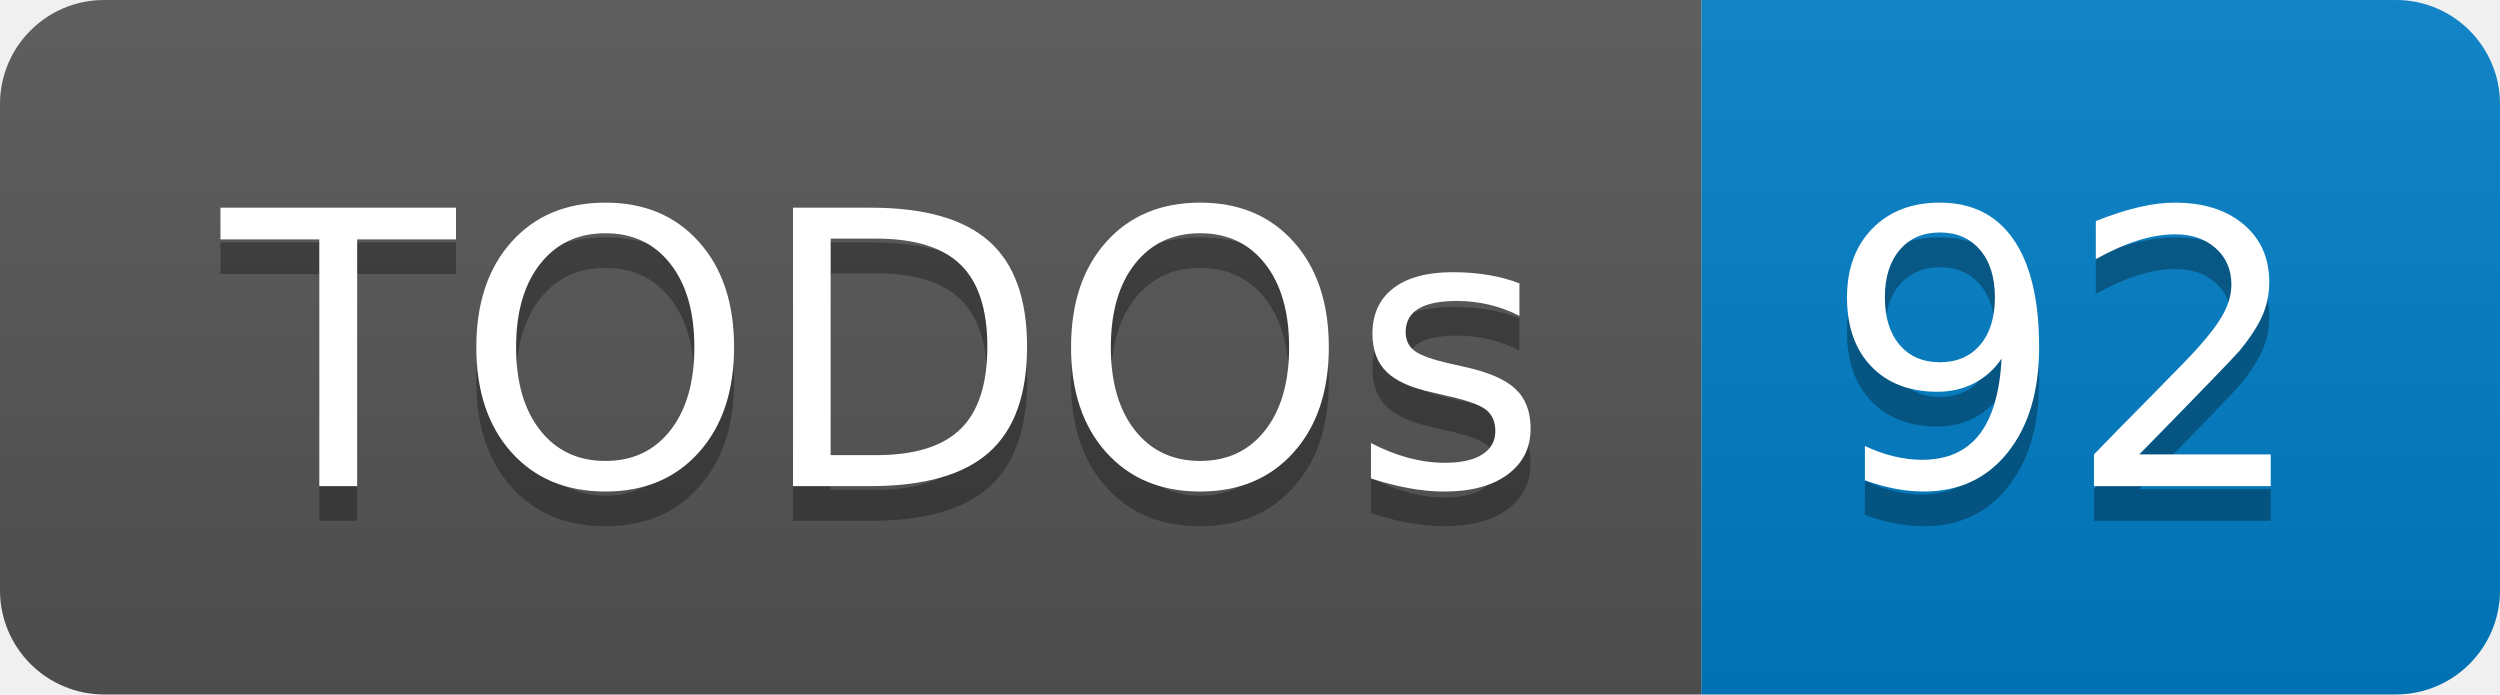
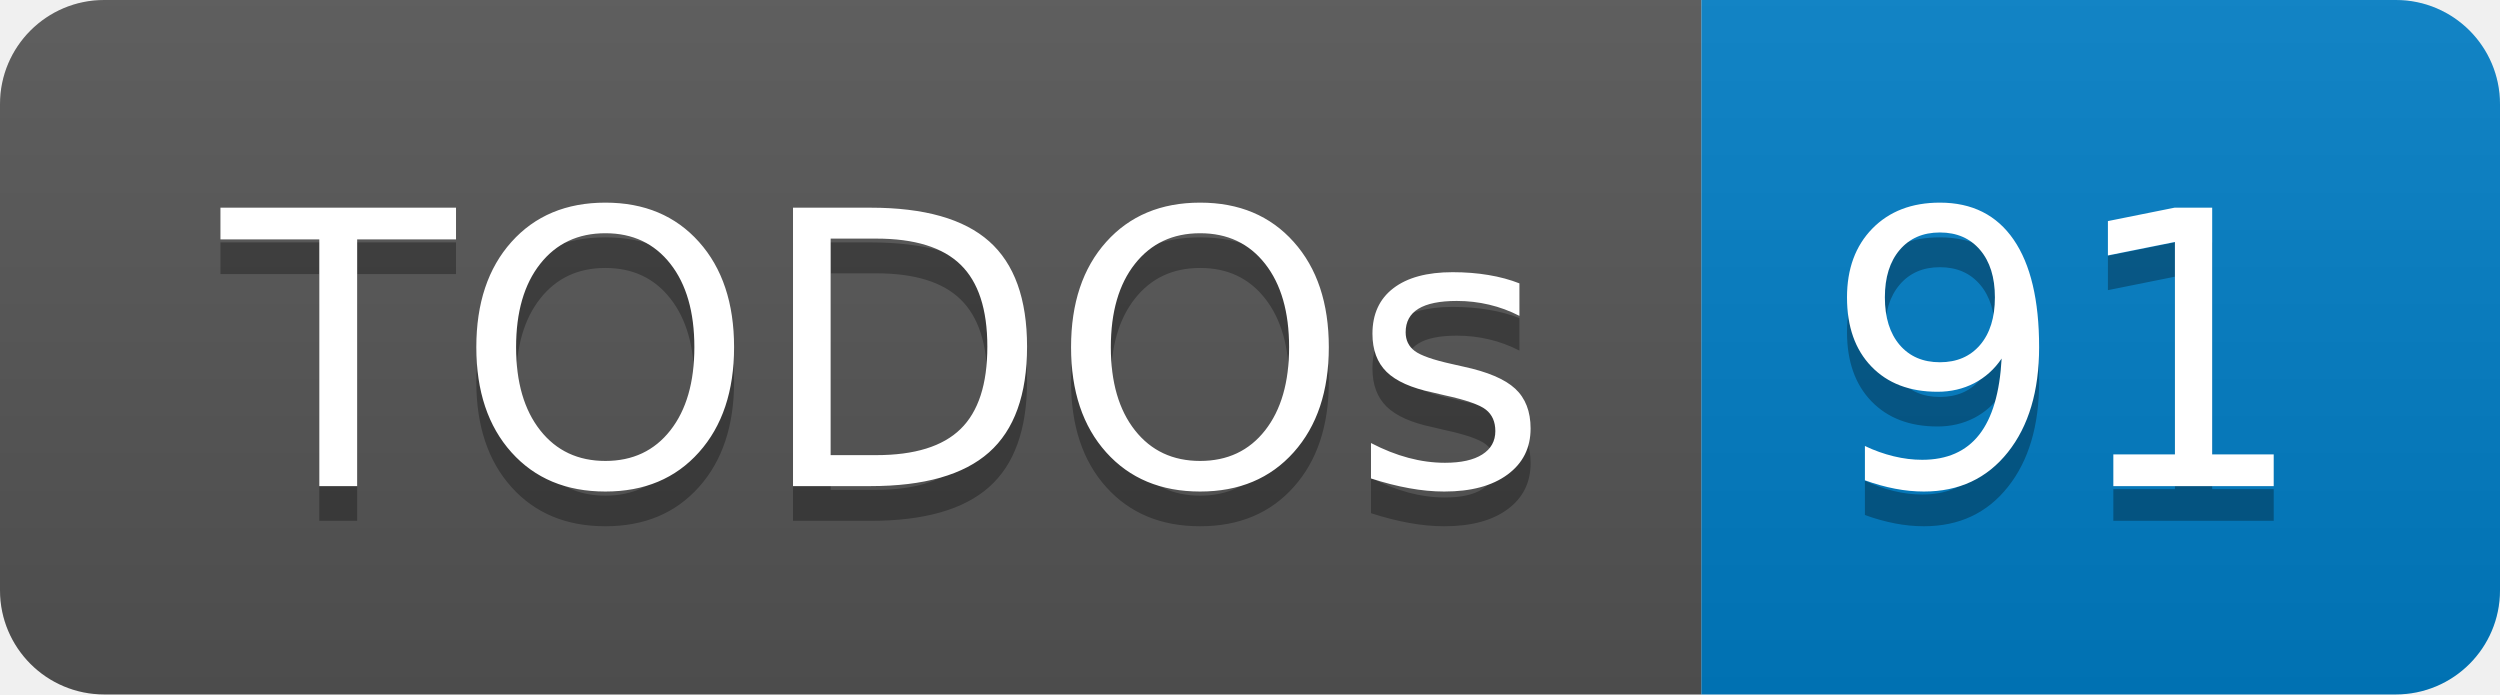
- <svg xmlns="http://www.w3.org/2000/svg" width="72" height="20" role="img" aria-label="TODOs: 92">
+ <svg xmlns="http://www.w3.org/2000/svg" width="72" height="20" role="img" aria-label="TODOs: 91">
  <linearGradient id="s" x2="0" y2="100%">
    <stop offset="0" stop-color="#bbb" stop-opacity=".1" />
    <stop offset="1" stop-opacity=".1" />
  </linearGradient>
  <clipPath id="r">
    <rect width="72" height="20" rx="3" fill="#fff" />
  </clipPath>
  <g clip-path="url(#r)">
    <rect width="49" height="20" fill="#555" />
    <rect x="49" width="23" height="20" fill="#007ec6" />
    <rect width="72" height="20" fill="url(#s)" />
  </g>
  <g fill="#fff" text-anchor="middle" font-family="Verdana,Geneva,DejaVu Sans,sans-serif" text-rendering="geometricPrecision" font-size="110">
    <text aria-hidden="true" x="255" y="150" fill="#010101" fill-opacity=".3" transform="scale(.1)" textLength="390">TODOs</text>
    <text x="255" y="140" transform="scale(.1)" fill="#fff" textLength="390">TODOs</text>
-     <text aria-hidden="true" x="595" y="150" fill="#010101" fill-opacity=".3" transform="scale(.1)" textLength="130">92</text>
-     <text x="595" y="140" transform="scale(.1)" fill="#fff" textLength="130">92</text>
+     <text aria-hidden="true" x="595" y="150" fill="#010101" fill-opacity=".3" transform="scale(.1)" textLength="130">91</text>
+     <text x="595" y="140" transform="scale(.1)" fill="#fff" textLength="130">91</text>
  </g>
</svg>
